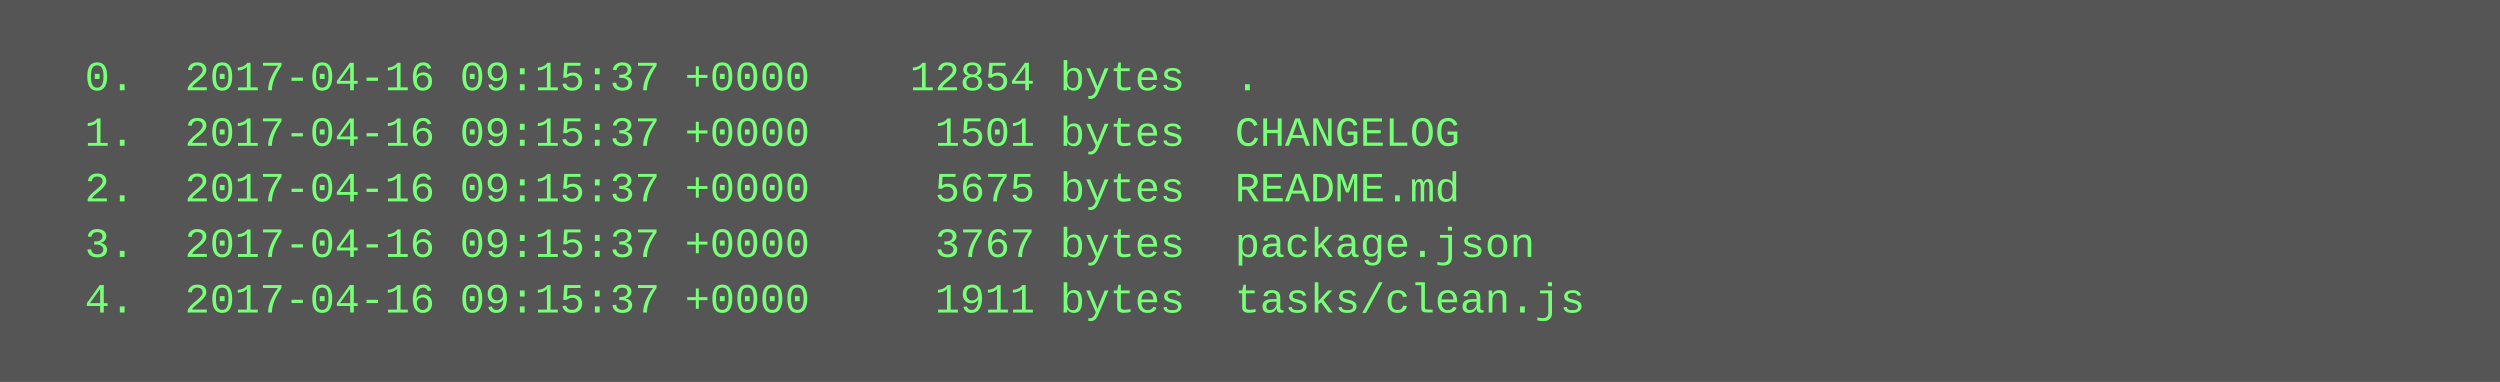
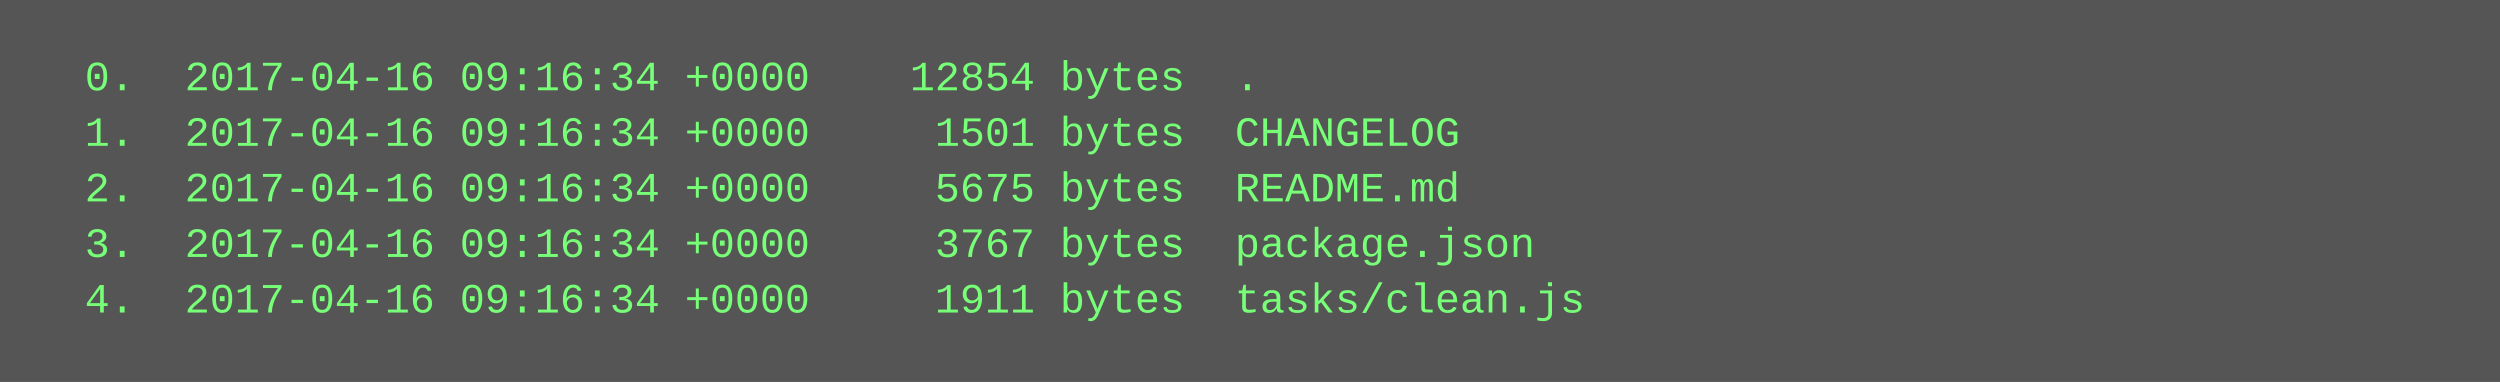
<svg xmlns="http://www.w3.org/2000/svg" height="110" width="720">
  <rect height="110" fill="#555" width="720" />
  <text fill="#7f7" font-family="Courier New" font-size="12" xml:space="preserve">
-     <tspan x="10" y="26">  0.  2017-04-16 09:15:37 +0000    12854 bytes  .</tspan>
-     <tspan x="10" y="42">  1.  2017-04-16 09:15:37 +0000     1501 bytes  CHANGELOG</tspan>
-     <tspan x="10" y="58">  2.  2017-04-16 09:15:37 +0000     5675 bytes  README.md</tspan>
-     <tspan x="10" y="74">  3.  2017-04-16 09:15:37 +0000     3767 bytes  package.json</tspan>
-     <tspan x="10" y="90">  4.  2017-04-16 09:15:37 +0000     1911 bytes  tasks/clean.js</tspan>
+     <tspan x="10" y="26">  0.  2017-04-16 09:16:34 +0000    12854 bytes  .</tspan>
+     <tspan x="10" y="42">  1.  2017-04-16 09:16:34 +0000     1501 bytes  CHANGELOG</tspan>
+     <tspan x="10" y="58">  2.  2017-04-16 09:16:34 +0000     5675 bytes  README.md</tspan>
+     <tspan x="10" y="74">  3.  2017-04-16 09:16:34 +0000     3767 bytes  package.json</tspan>
+     <tspan x="10" y="90">  4.  2017-04-16 09:16:34 +0000     1911 bytes  tasks/clean.js</tspan>
  </text>
</svg>
